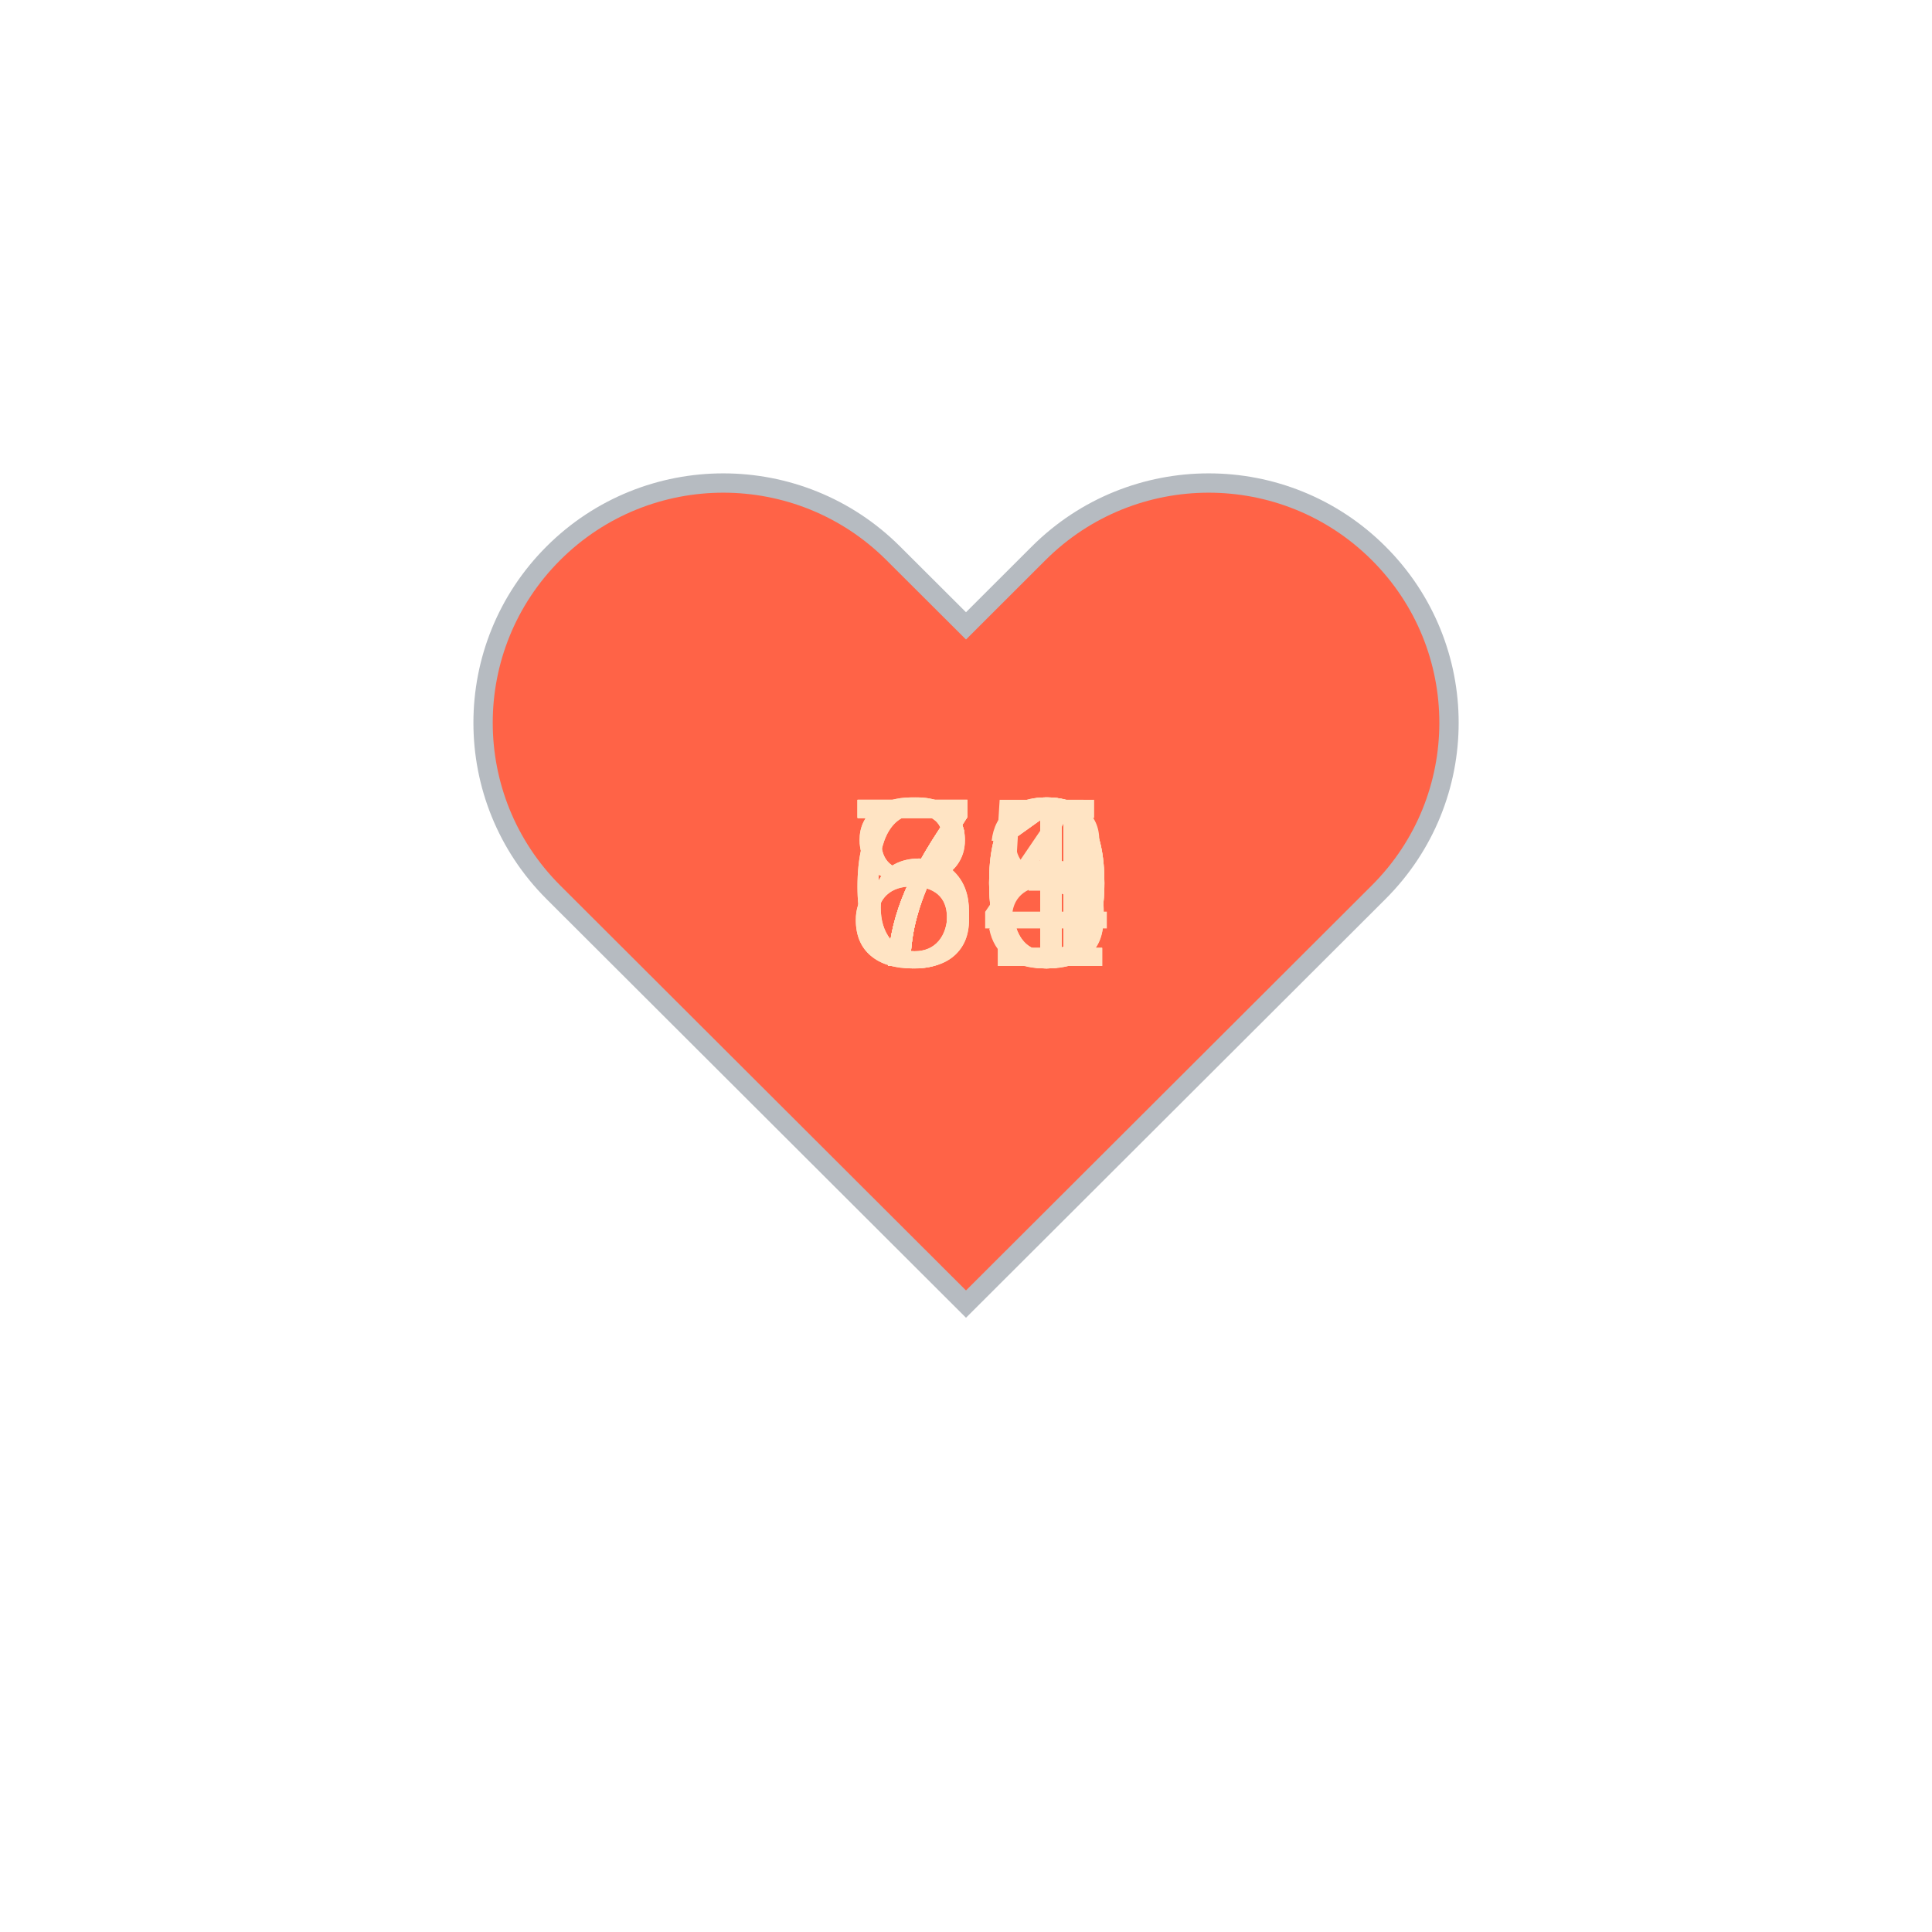
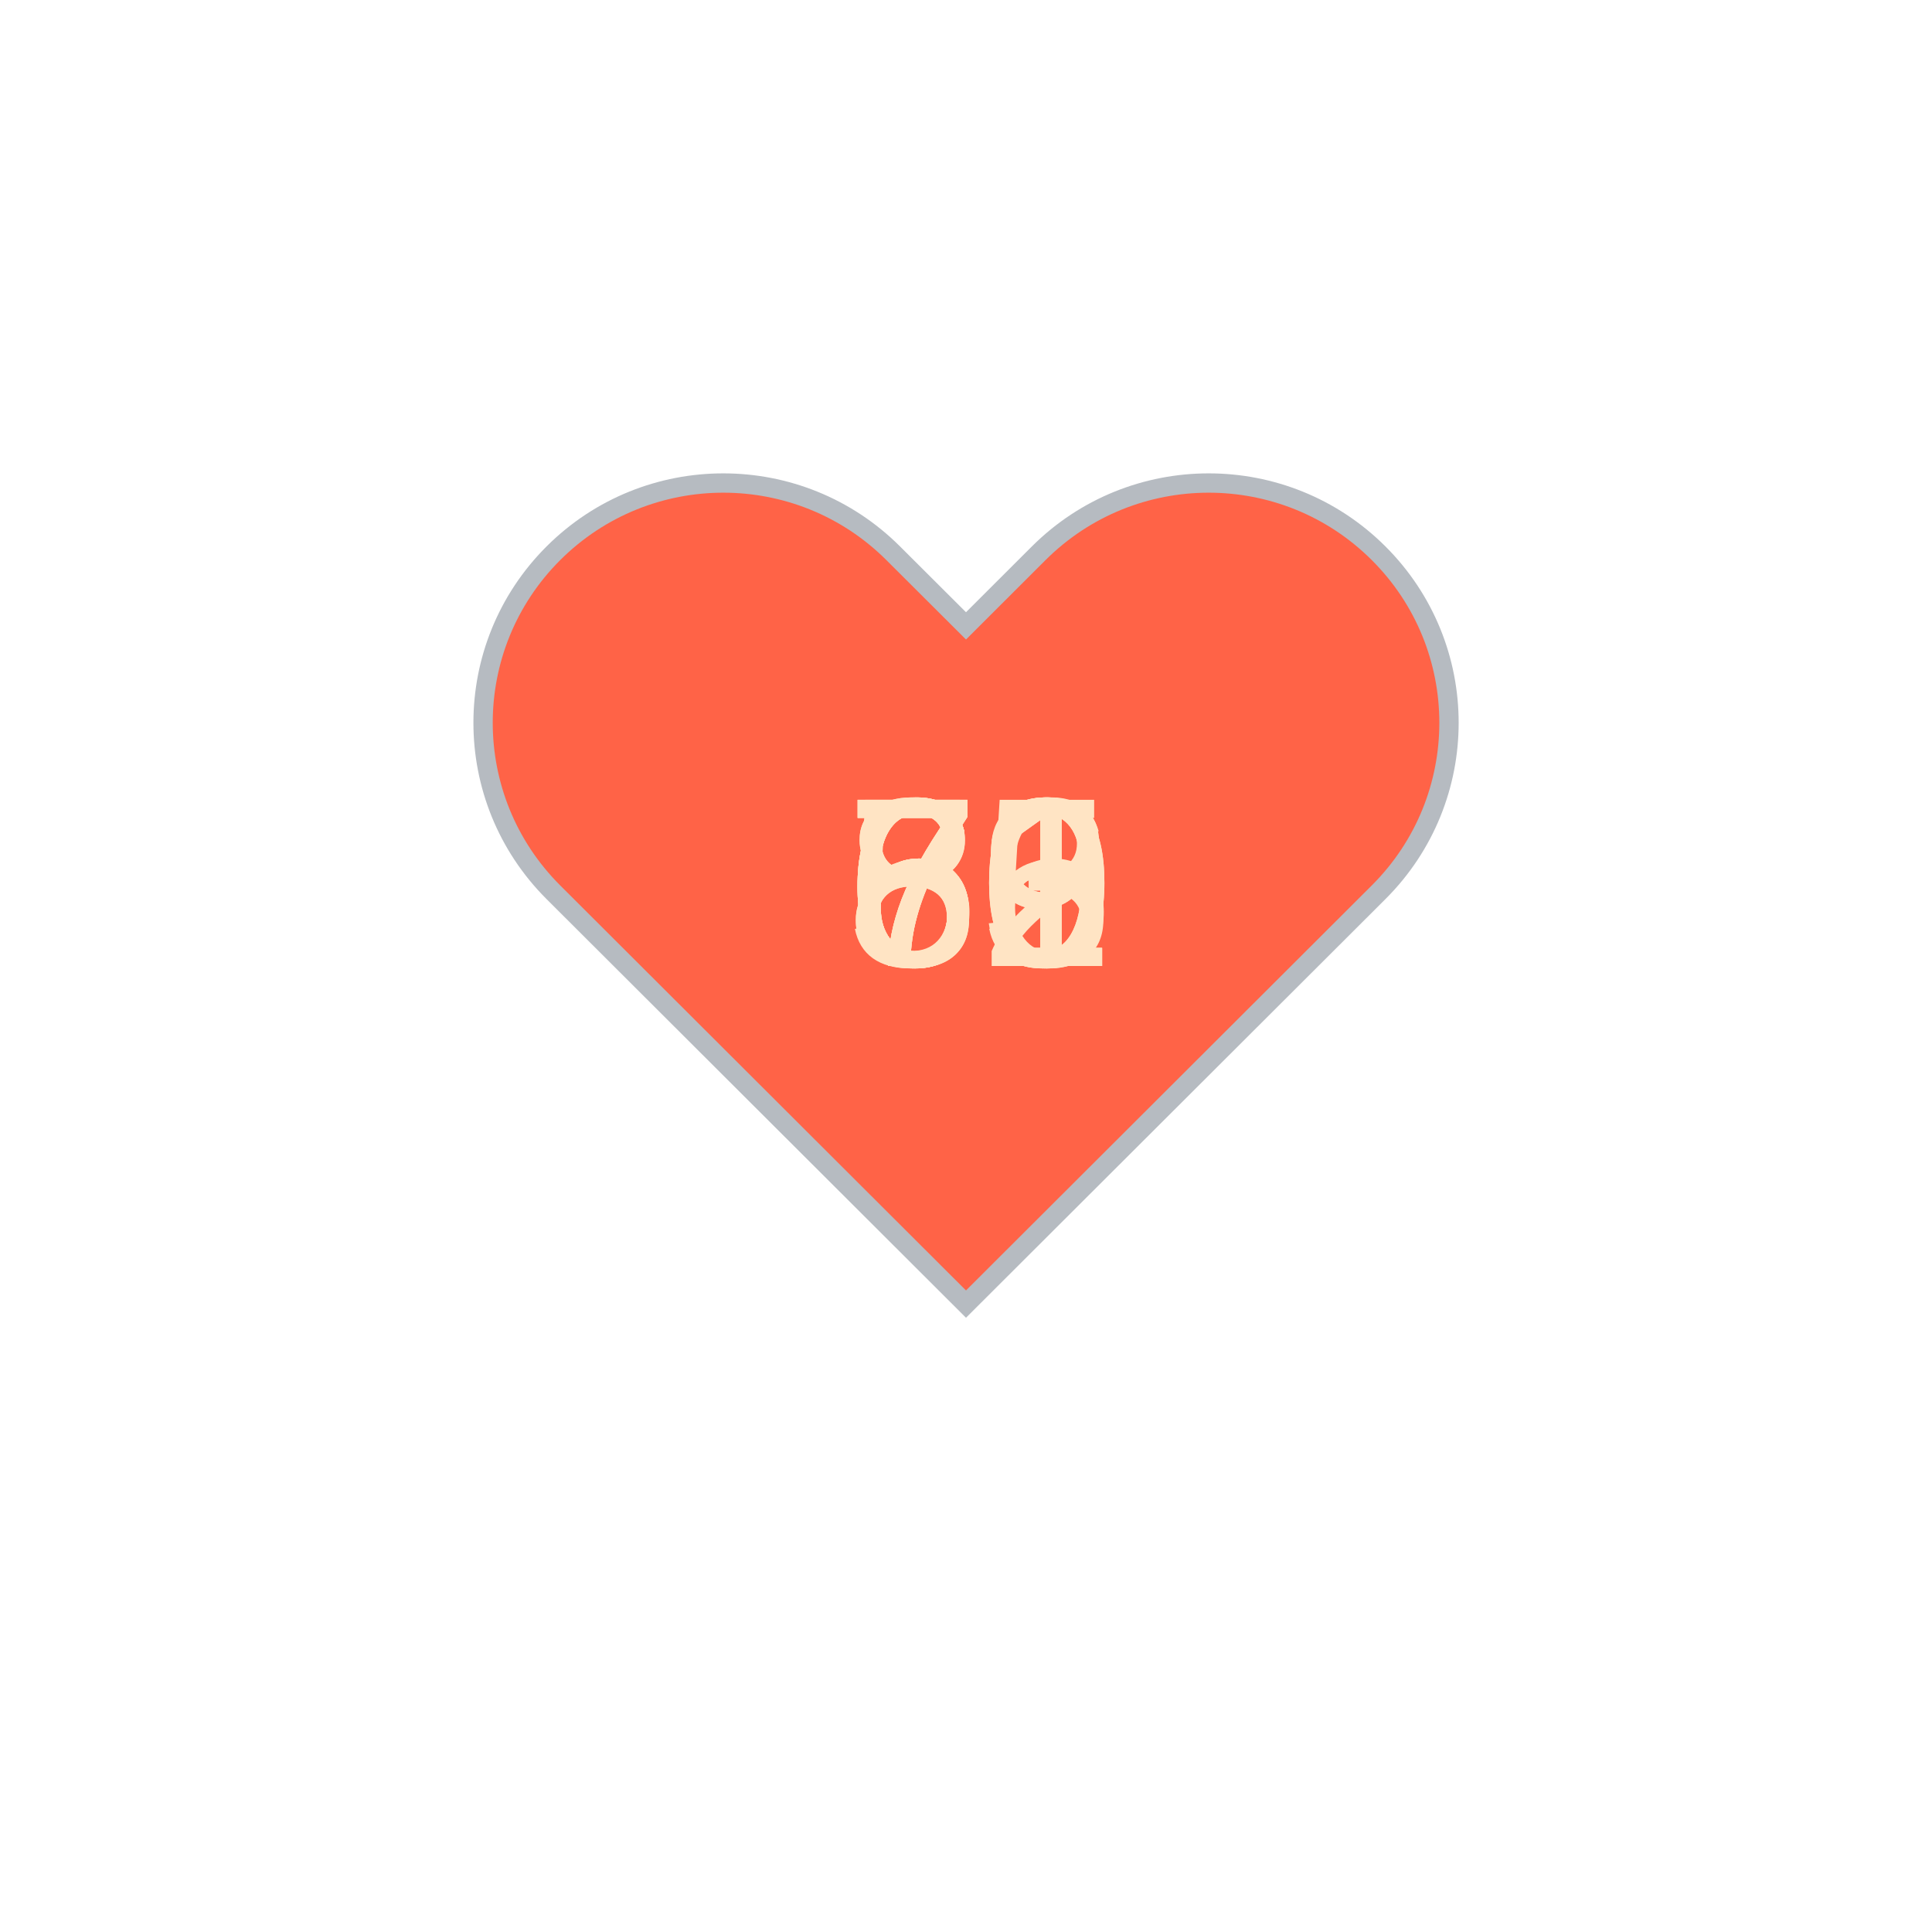
<svg xmlns="http://www.w3.org/2000/svg" baseProfile="full" height="150" version="1.1" viewBox="0,0,200,200" width="150">
  <defs />
  <g transform="translate(100 100)">
    <path d="M92.71,7.27L92.71,7.27c-9.71-9.69-25.46-9.69-35.18,0L50,14.79l-7.54-7.52C32.75-2.42,17-2.42,7.29,7.27v0 c-9.71,9.69-9.71,25.41,0,35.1L50,85l42.71-42.63C102.43,32.68,102.43,16.96,92.71,7.27z" fill="tomato" stroke="#B6BBC1" stroke-width="2" transform="translate(-50 -50)" />
    <animateTransform additive="sum" attributeName="transform" dur="1.2s" repeatCount="indefinite" type="scale" values="1; 1.5; 1.25; 1.5; 1.5; 1;" />
-     <text fill="bisque" style="font-size:25px; font-family:Arial" transform="translate(-12.5 0)">88<animate attributeName="visibility" dur="12.0s" keyTimes="0;0.1;0.2;0.3;0.4;0.5;0.6;0.7;0.8;0.9;1.0" repeatCount="indefinite" values="visible;hidden;hidden;hidden;hidden;hidden;hidden;hidden;hidden;hidden;hidden" />
+     <text fill="bisque" style="font-size:25px; font-family:Arial" transform="translate(-12.5 0)">71<animate attributeName="visibility" dur="12.0s" keyTimes="0;0.1;0.2;0.3;0.4;0.5;0.6;0.7;0.8;0.9;1.0" repeatCount="indefinite" values="visible;hidden;hidden;hidden;hidden;hidden;hidden;hidden;hidden;hidden;hidden" />
    </text>
-     <text fill="bisque" style="font-size:25px; font-family:Arial" transform="translate(-12.5 0)">80<animate attributeName="visibility" dur="12.0s" keyTimes="0;0.1;0.2;0.3;0.4;0.5;0.6;0.7;0.8;0.9;1.0" repeatCount="indefinite" values="hidden;visible;hidden;hidden;hidden;hidden;hidden;hidden;hidden;hidden;hidden" />
+     <text fill="bisque" style="font-size:25px; font-family:Arial" transform="translate(-12.5 0)">66<animate attributeName="visibility" dur="12.0s" keyTimes="0;0.1;0.2;0.3;0.4;0.5;0.6;0.7;0.8;0.9;1.0" repeatCount="indefinite" values="hidden;visible;hidden;hidden;hidden;hidden;hidden;hidden;hidden;hidden;hidden" />
    </text>
-     <text fill="bisque" style="font-size:25px; font-family:Arial" transform="translate(-12.5 0)">64<animate attributeName="visibility" dur="12.0s" keyTimes="0;0.1;0.2;0.3;0.4;0.5;0.6;0.7;0.8;0.9;1.0" repeatCount="indefinite" values="hidden;hidden;visible;hidden;hidden;hidden;hidden;hidden;hidden;hidden;hidden" />
+     <text fill="bisque" style="font-size:25px; font-family:Arial" transform="translate(-12.5 0)">63<animate attributeName="visibility" dur="12.0s" keyTimes="0;0.1;0.2;0.3;0.4;0.5;0.6;0.7;0.8;0.9;1.0" repeatCount="indefinite" values="hidden;hidden;visible;hidden;hidden;hidden;hidden;hidden;hidden;hidden;hidden" />
    </text>
-     <text fill="bisque" style="font-size:25px; font-family:Arial" transform="translate(-12.5 0)">61<animate attributeName="visibility" dur="12.0s" keyTimes="0;0.1;0.2;0.3;0.4;0.5;0.6;0.7;0.8;0.9;1.0" repeatCount="indefinite" values="hidden;hidden;hidden;visible;hidden;hidden;hidden;hidden;hidden;hidden;hidden" />
+     <text fill="bisque" style="font-size:25px; font-family:Arial" transform="translate(-12.5 0)">60<animate attributeName="visibility" dur="12.0s" keyTimes="0;0.1;0.2;0.3;0.4;0.5;0.6;0.7;0.8;0.9;1.0" repeatCount="indefinite" values="hidden;hidden;hidden;visible;hidden;hidden;hidden;hidden;hidden;hidden;hidden" />
    </text>
-     <text fill="bisque" style="font-size:25px; font-family:Arial" transform="translate(-12.5 0)">75<animate attributeName="visibility" dur="12.0s" keyTimes="0;0.1;0.2;0.3;0.4;0.5;0.6;0.7;0.8;0.9;1.0" repeatCount="indefinite" values="hidden;hidden;hidden;hidden;visible;hidden;hidden;hidden;hidden;hidden;hidden" />
+     <text fill="bisque" style="font-size:25px; font-family:Arial" transform="translate(-12.5 0)">59<animate attributeName="visibility" dur="12.0s" keyTimes="0;0.1;0.2;0.3;0.4;0.5;0.6;0.7;0.8;0.9;1.0" repeatCount="indefinite" values="hidden;hidden;hidden;hidden;visible;hidden;hidden;hidden;hidden;hidden;hidden" />
    </text>
-     <text fill="bisque" style="font-size:25px; font-family:Arial" transform="translate(-12.5 0)">70<animate attributeName="visibility" dur="12.0s" keyTimes="0;0.1;0.2;0.3;0.4;0.5;0.6;0.7;0.8;0.9;1.0" repeatCount="indefinite" values="hidden;hidden;hidden;hidden;hidden;visible;hidden;hidden;hidden;hidden;hidden" />
+     <text fill="bisque" style="font-size:25px; font-family:Arial" transform="translate(-12.5 0)">82<animate attributeName="visibility" dur="12.0s" keyTimes="0;0.1;0.2;0.3;0.4;0.5;0.6;0.7;0.8;0.9;1.0" repeatCount="indefinite" values="hidden;hidden;hidden;hidden;hidden;visible;hidden;hidden;hidden;hidden;hidden" />
    </text>
-     <text fill="bisque" style="font-size:25px; font-family:Arial" transform="translate(-12.5 0)">71<animate attributeName="visibility" dur="12.0s" keyTimes="0;0.1;0.2;0.3;0.4;0.5;0.6;0.7;0.8;0.9;1.0" repeatCount="indefinite" values="hidden;hidden;hidden;hidden;hidden;hidden;visible;hidden;hidden;hidden;hidden" />
+     <text fill="bisque" style="font-size:25px; font-family:Arial" transform="translate(-12.5 0)">80<animate attributeName="visibility" dur="12.0s" keyTimes="0;0.1;0.2;0.3;0.4;0.5;0.6;0.7;0.8;0.9;1.0" repeatCount="indefinite" values="hidden;hidden;hidden;hidden;hidden;hidden;visible;hidden;hidden;hidden;hidden" />
    </text>
-     <text fill="bisque" style="font-size:25px; font-family:Arial" transform="translate(-12.5 0)">71<animate attributeName="visibility" dur="12.0s" keyTimes="0;0.1;0.2;0.3;0.4;0.5;0.6;0.7;0.8;0.9;1.0" repeatCount="indefinite" values="hidden;hidden;hidden;hidden;hidden;hidden;hidden;visible;hidden;hidden;hidden" />
+     <text fill="bisque" style="font-size:25px; font-family:Arial" transform="translate(-12.5 0)">75<animate attributeName="visibility" dur="12.0s" keyTimes="0;0.1;0.2;0.3;0.4;0.5;0.6;0.7;0.8;0.9;1.0" repeatCount="indefinite" values="hidden;hidden;hidden;hidden;hidden;hidden;hidden;visible;hidden;hidden;hidden" />
    </text>
-     <text fill="bisque" style="font-size:25px; font-family:Arial" transform="translate(-12.5 0)">73<animate attributeName="visibility" dur="12.0s" keyTimes="0;0.1;0.2;0.3;0.4;0.5;0.6;0.7;0.8;0.9;1.0" repeatCount="indefinite" values="hidden;hidden;hidden;hidden;hidden;hidden;hidden;hidden;visible;hidden;hidden" />
+     <text fill="bisque" style="font-size:25px; font-family:Arial" transform="translate(-12.5 0)">71<animate attributeName="visibility" dur="12.0s" keyTimes="0;0.1;0.2;0.3;0.4;0.5;0.6;0.7;0.8;0.9;1.0" repeatCount="indefinite" values="hidden;hidden;hidden;hidden;hidden;hidden;hidden;hidden;visible;hidden;hidden" />
    </text>
-     <text fill="bisque" style="font-size:25px; font-family:Arial" transform="translate(-12.5 0)">70<animate attributeName="visibility" dur="12.0s" keyTimes="0;0.1;0.2;0.3;0.4;0.5;0.6;0.7;0.8;0.9;1.0" repeatCount="indefinite" values="hidden;hidden;hidden;hidden;hidden;hidden;hidden;hidden;hidden;visible;hidden" />
+     <text fill="bisque" style="font-size:25px; font-family:Arial" transform="translate(-12.5 0)">69<animate attributeName="visibility" dur="12.0s" keyTimes="0;0.1;0.2;0.3;0.4;0.5;0.6;0.7;0.8;0.9;1.0" repeatCount="indefinite" values="hidden;hidden;hidden;hidden;hidden;hidden;hidden;hidden;hidden;visible;hidden" />
    </text>
  </g>
</svg>
